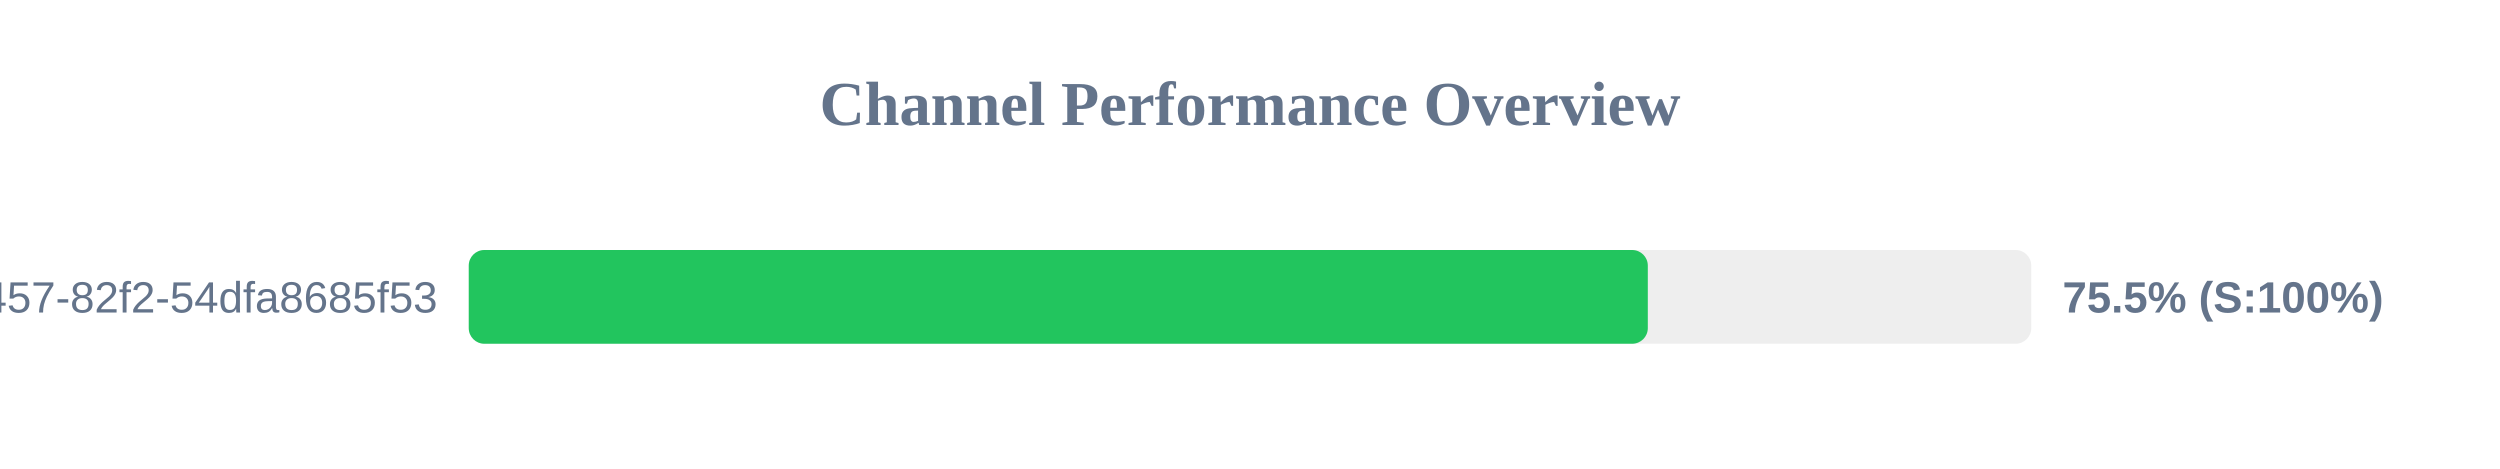
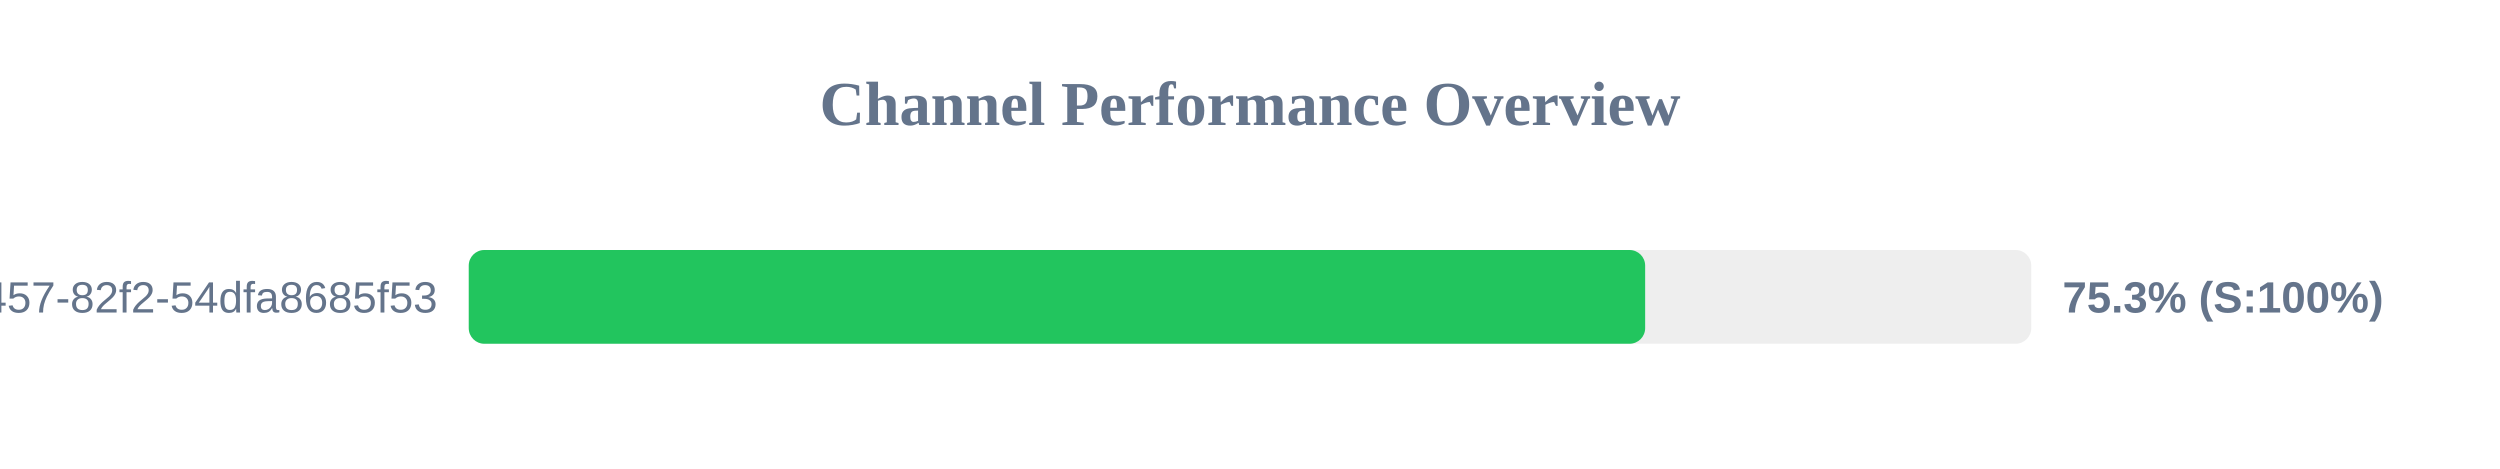
<svg xmlns="http://www.w3.org/2000/svg" width="800" height="150" version="1.1">
  <style>
        .row { font: 14px Arial; fill: #64748b; }
        .score { font: bold 14px Arial; fill: #64748b; }
    </style>
  <text x="400" y="40" text-anchor="middle" font-size="20px" font-weight="bold" fill="#64748b">Channel Performance Overview</text>
  <rect x="150" y="80" width="500" height="30" fill="#eee" rx="5" />
-   <rect x="150" y="80" width="377.3" height="30" fill="#22c55e" rx="5" />
+   <rect x="150" y="80" width="376.45" height="30" fill="#22c55e" rx="5" />
  <text x="140" y="100" text-anchor="end" class="row">?uuid=413c8b50-96bf-4457-82f2-54dfa8685f53</text>
-   <text x="660" y="100" text-anchor="start" class="score">75.5% (S:100%)</text>
+   <text x="660" y="100" text-anchor="start" class="score">75.3% (S:100%)</text>
</svg>
